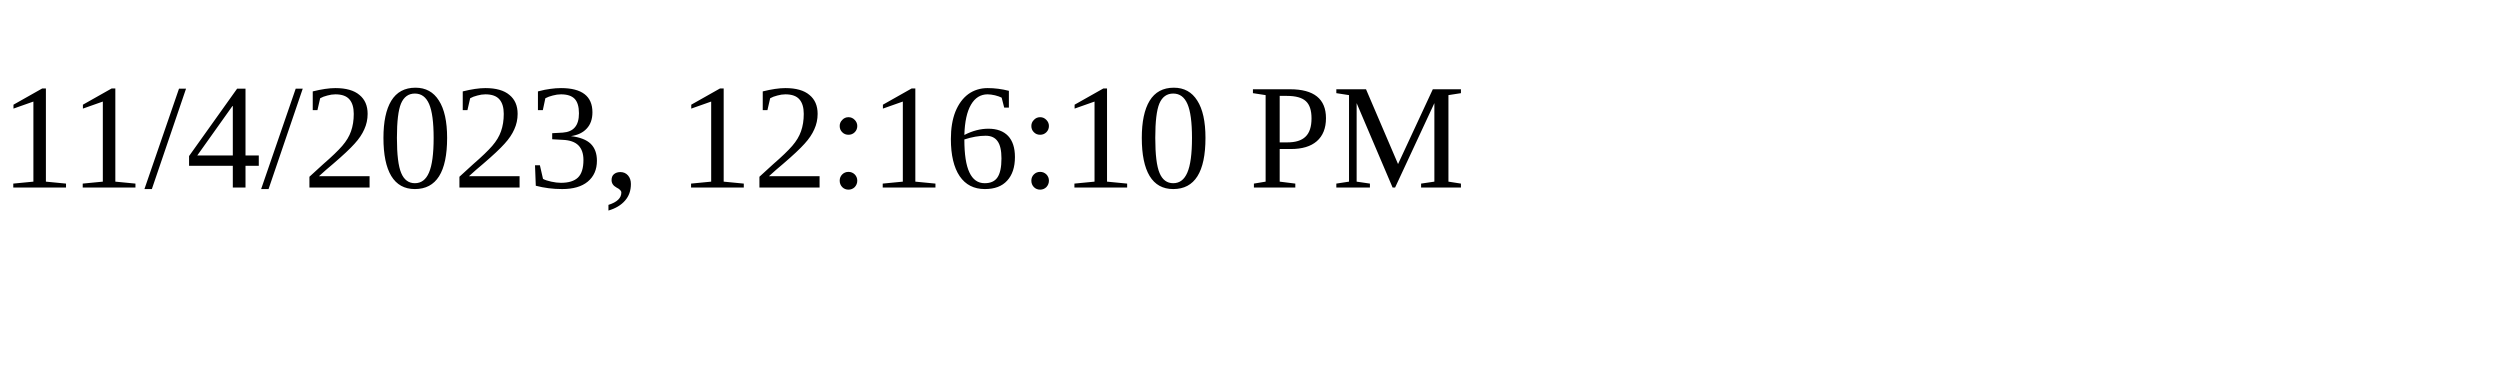
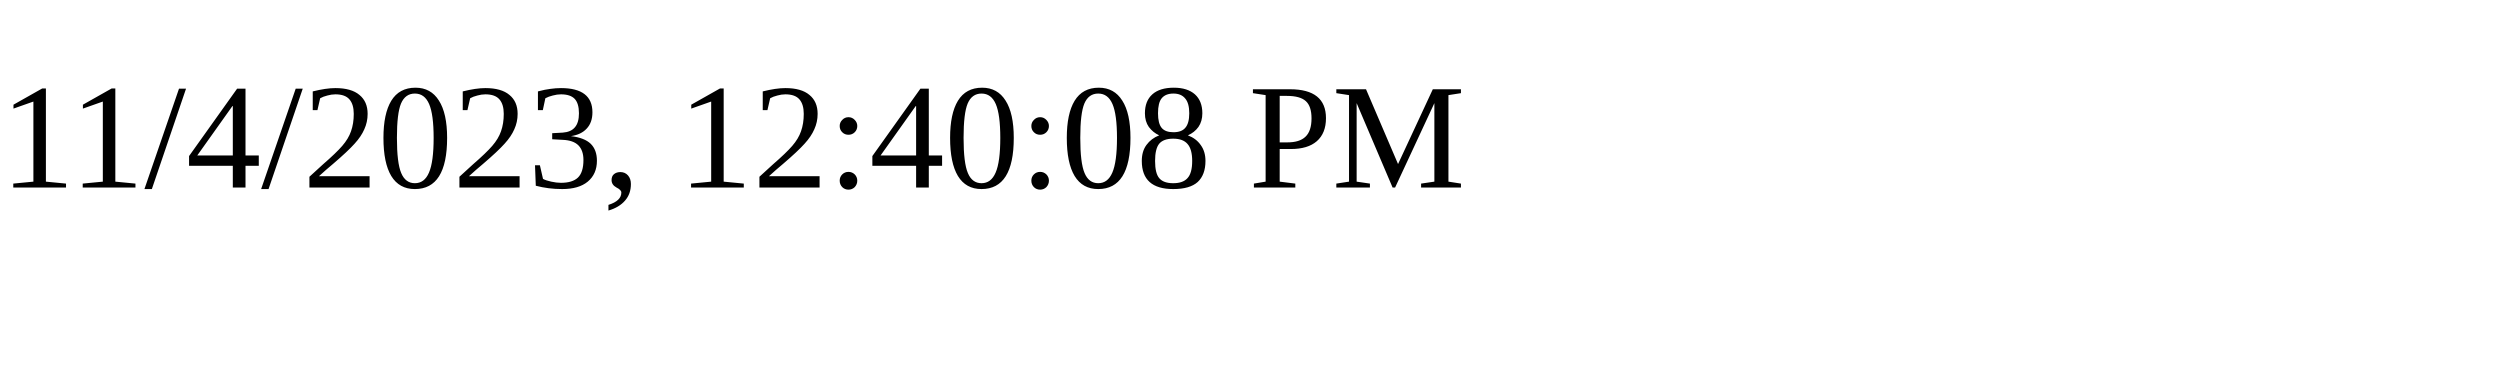
<svg xmlns="http://www.w3.org/2000/svg" height="30" width="200">
-   <text x="0" y="15">11/4/2023, 12:16:10 PM</text>
+   <text x="0" y="15">11/4/2023, 12:40:08 PM</text>
</svg>
